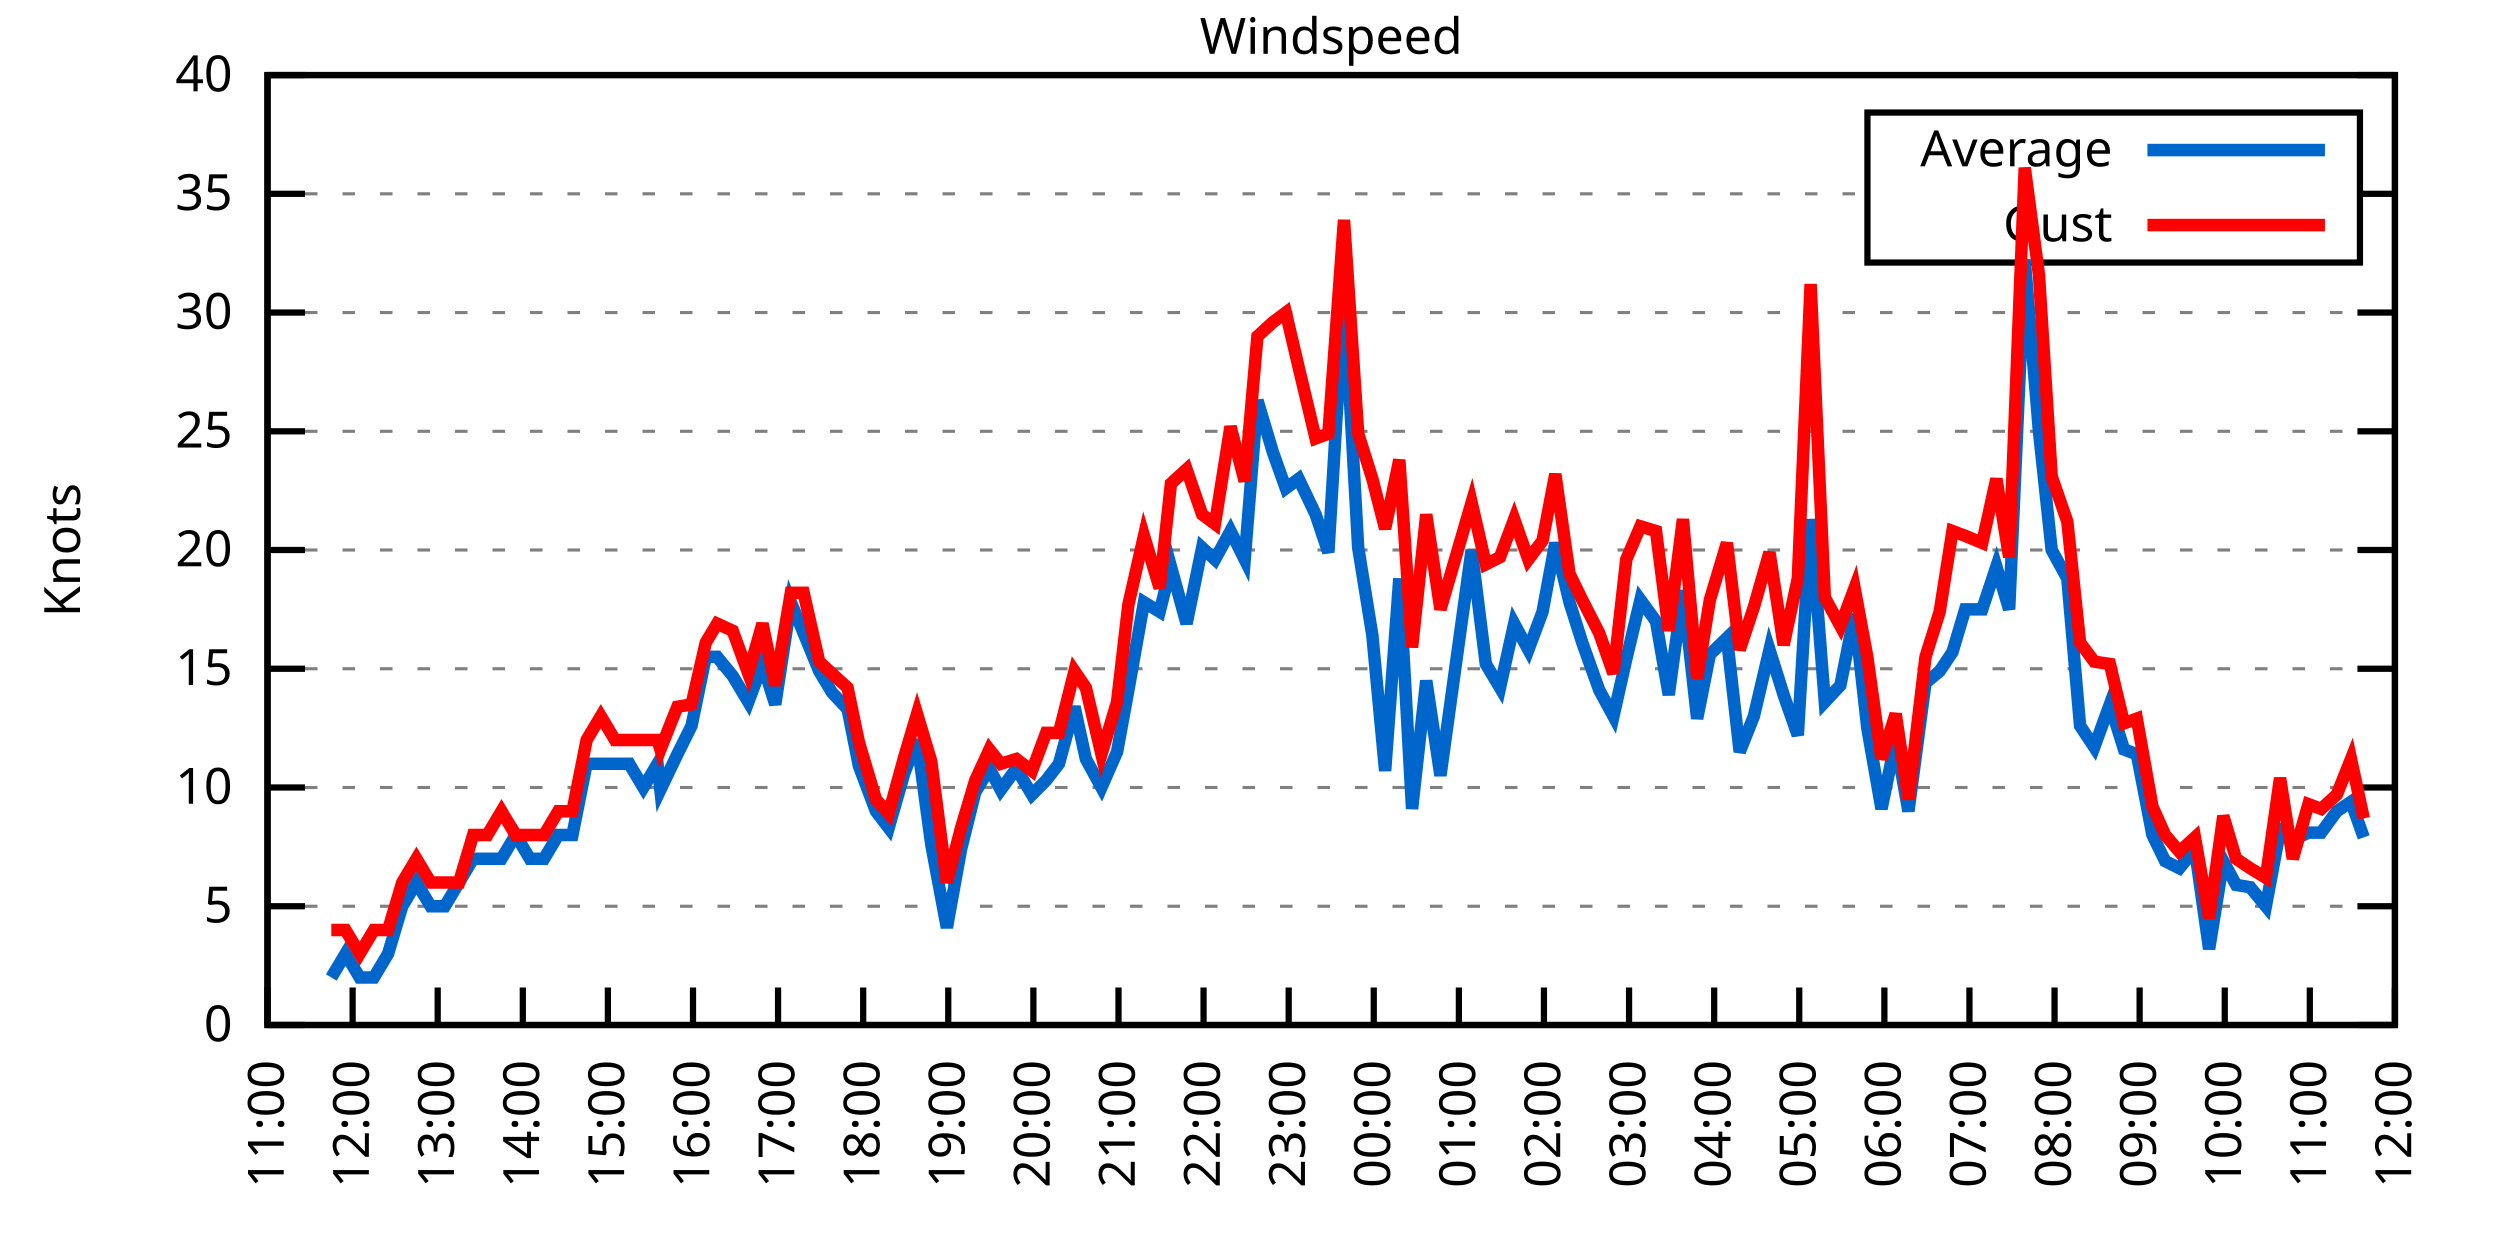
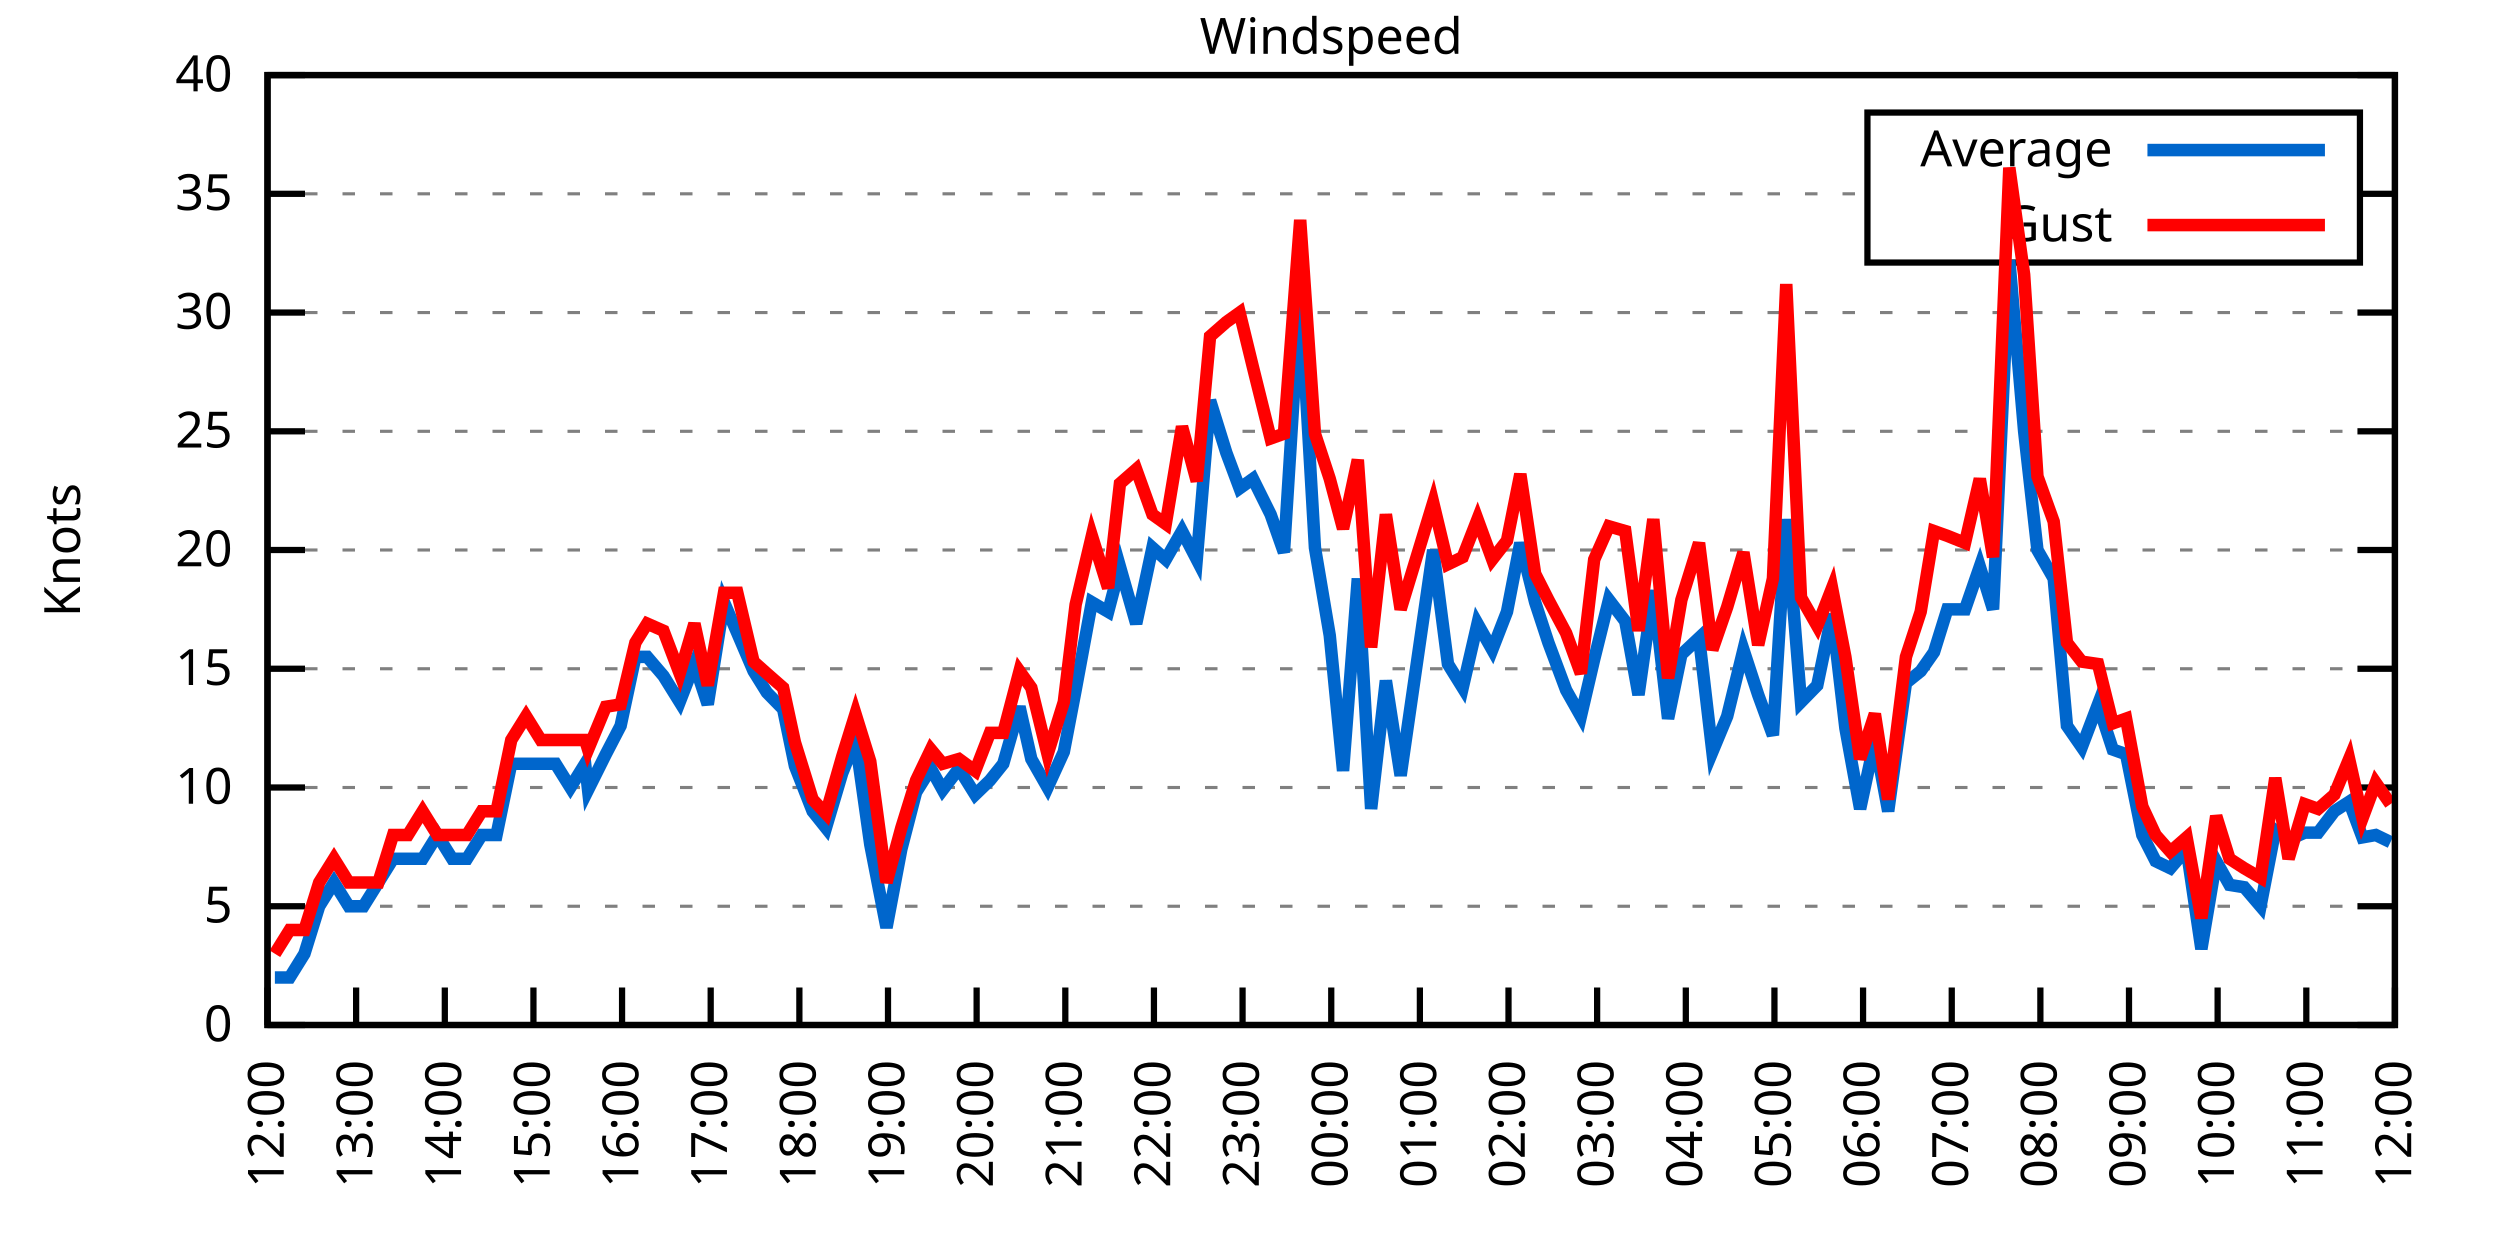
<svg xmlns="http://www.w3.org/2000/svg" xmlns:xlink="http://www.w3.org/1999/xlink" width="400" height="200" viewBox="0 0 400 200">
  <g id="gnuplot_canvas">
    <rect x="0" y="0" width="400" height="200" fill="none" />
    <defs>
      <circle id="gpDot" r="0.5" stroke-width="0.5" stroke="currentColor" />
      <path id="gpPt0" stroke-width="0.333" stroke="currentColor" d="M-1,0 h2 M0,-1 v2" />
      <path id="gpPt1" stroke-width="0.333" stroke="currentColor" d="M-1,-1 L1,1 M1,-1 L-1,1" />
      <path id="gpPt2" stroke-width="0.333" stroke="currentColor" d="M-1,0 L1,0 M0,-1 L0,1 M-1,-1 L1,1 M-1,1 L1,-1" />
      <rect id="gpPt3" stroke-width="0.333" stroke="currentColor" x="-1" y="-1" width="2" height="2" />
      <rect id="gpPt4" stroke-width="0.333" stroke="currentColor" fill="currentColor" x="-1" y="-1" width="2" height="2" />
      <circle id="gpPt5" stroke-width="0.333" stroke="currentColor" cx="0" cy="0" r="1" />
      <use xlink:href="#gpPt5" id="gpPt6" fill="currentColor" stroke="none" />
      <path id="gpPt7" stroke-width="0.333" stroke="currentColor" d="M0,-1.33 L-1.33,0.67 L1.33,0.67 z" />
      <use xlink:href="#gpPt7" id="gpPt8" fill="currentColor" stroke="none" />
      <use xlink:href="#gpPt7" id="gpPt9" stroke="currentColor" transform="rotate(180)" />
      <use xlink:href="#gpPt9" id="gpPt10" fill="currentColor" stroke="none" />
      <use xlink:href="#gpPt3" id="gpPt11" stroke="currentColor" transform="rotate(45)" />
      <use xlink:href="#gpPt11" id="gpPt12" fill="currentColor" stroke="none" />
      <path id="gpPt13" stroke-width="0.333" stroke="currentColor" d="M0,1.330 L1.265,0.411 L0.782,-1.067 L-0.782,-1.076 L-1.265,0.411 z" />
      <use xlink:href="#gpPt13" id="gpPt14" fill="currentColor" stroke="none" />
      <filter id="textbox" filterUnits="objectBoundingBox" x="0" y="0" height="1" width="1">
        <feFlood flood-color="white" flood-opacity="1" result="bgnd" />
        <feComposite in="SourceGraphic" in2="bgnd" operator="atop" />
      </filter>
      <filter id="greybox" filterUnits="objectBoundingBox" x="0" y="0" height="1" width="1">
        <feFlood flood-color="lightgrey" flood-opacity="1" result="grey" />
        <feComposite in="SourceGraphic" in2="grey" operator="atop" />
      </filter>
    </defs>
    <g fill="none" color="white" stroke="currentColor" stroke-width="1.00" stroke-linecap="butt" stroke-linejoin="miter">
</g>
    <g fill="none" color="black" stroke="currentColor" stroke-width="1.00" stroke-linecap="butt" stroke-linejoin="miter">
      <g stroke="none" shape-rendering="crispEdges">
        <polygon fill="rgb(255, 255, 255)" points="42.80,164.00 383.18,164.00 383.18,12.02 42.80,12.02 " />
      </g>
    </g>
    <g fill="none" color="black" stroke="currentColor" stroke-width="1.00" stroke-linecap="butt" stroke-linejoin="miter">
</g>
    <g fill="none" color="black" stroke="black" stroke-width="0.50" stroke-linecap="butt" stroke-linejoin="miter">
</g>
    <g fill="none" color="gray" stroke="currentColor" stroke-width="0.50" stroke-linecap="butt" stroke-linejoin="miter">
      <path stroke="gray" stroke-dasharray="2,4" class="gridline" d="M42.80,164.00 L383.19,164.00  " />
    </g>
    <g fill="none" color="gray" stroke="gray" stroke-width="1.00" stroke-linecap="butt" stroke-linejoin="miter">
</g>
    <g fill="none" color="black" stroke="currentColor" stroke-width="1.00" stroke-linecap="butt" stroke-linejoin="miter">
      <path stroke="black" d="M42.80,164.00 L48.80,164.00 M383.19,164.00 L377.19,164.00  " />
      <g transform="translate(37.20,166.60)" stroke="none" fill="black" font-family="Sans" font-size="8.00" text-anchor="end">
        <text>
          <tspan font-family="Sans"> 0</tspan>
        </text>
      </g>
    </g>
    <g fill="none" color="black" stroke="currentColor" stroke-width="1.00" stroke-linecap="butt" stroke-linejoin="miter">
</g>
    <g fill="none" color="black" stroke="black" stroke-width="0.50" stroke-linecap="butt" stroke-linejoin="miter">
</g>
    <g fill="none" color="gray" stroke="currentColor" stroke-width="0.50" stroke-linecap="butt" stroke-linejoin="miter">
      <path stroke="gray" stroke-dasharray="2,4" class="gridline" d="M42.80,145.00 L383.19,145.00  " />
    </g>
    <g fill="none" color="gray" stroke="gray" stroke-width="1.00" stroke-linecap="butt" stroke-linejoin="miter">
</g>
    <g fill="none" color="black" stroke="currentColor" stroke-width="1.00" stroke-linecap="butt" stroke-linejoin="miter">
      <path stroke="black" d="M42.80,145.00 L48.80,145.00 M383.19,145.00 L377.19,145.00  " />
      <g transform="translate(37.20,147.60)" stroke="none" fill="black" font-family="Sans" font-size="8.00" text-anchor="end">
        <text>
          <tspan font-family="Sans"> 5</tspan>
        </text>
      </g>
    </g>
    <g fill="none" color="black" stroke="currentColor" stroke-width="1.00" stroke-linecap="butt" stroke-linejoin="miter">
</g>
    <g fill="none" color="black" stroke="black" stroke-width="0.50" stroke-linecap="butt" stroke-linejoin="miter">
</g>
    <g fill="none" color="gray" stroke="currentColor" stroke-width="0.50" stroke-linecap="butt" stroke-linejoin="miter">
      <path stroke="gray" stroke-dasharray="2,4" class="gridline" d="M42.80,126.00 L383.19,126.00  " />
    </g>
    <g fill="none" color="gray" stroke="gray" stroke-width="1.00" stroke-linecap="butt" stroke-linejoin="miter">
</g>
    <g fill="none" color="black" stroke="currentColor" stroke-width="1.00" stroke-linecap="butt" stroke-linejoin="miter">
      <path stroke="black" d="M42.80,126.00 L48.80,126.00 M383.19,126.00 L377.19,126.00  " />
      <g transform="translate(37.20,128.60)" stroke="none" fill="black" font-family="Sans" font-size="8.00" text-anchor="end">
        <text>
          <tspan font-family="Sans"> 10</tspan>
        </text>
      </g>
    </g>
    <g fill="none" color="black" stroke="currentColor" stroke-width="1.00" stroke-linecap="butt" stroke-linejoin="miter">
</g>
    <g fill="none" color="black" stroke="black" stroke-width="0.50" stroke-linecap="butt" stroke-linejoin="miter">
</g>
    <g fill="none" color="gray" stroke="currentColor" stroke-width="0.50" stroke-linecap="butt" stroke-linejoin="miter">
      <path stroke="gray" stroke-dasharray="2,4" class="gridline" d="M42.80,107.00 L383.19,107.00  " />
    </g>
    <g fill="none" color="gray" stroke="gray" stroke-width="1.00" stroke-linecap="butt" stroke-linejoin="miter">
</g>
    <g fill="none" color="black" stroke="currentColor" stroke-width="1.00" stroke-linecap="butt" stroke-linejoin="miter">
      <path stroke="black" d="M42.80,107.00 L48.80,107.00 M383.19,107.00 L377.19,107.00  " />
      <g transform="translate(37.20,109.60)" stroke="none" fill="black" font-family="Sans" font-size="8.00" text-anchor="end">
        <text>
          <tspan font-family="Sans"> 15</tspan>
        </text>
      </g>
    </g>
    <g fill="none" color="black" stroke="currentColor" stroke-width="1.00" stroke-linecap="butt" stroke-linejoin="miter">
</g>
    <g fill="none" color="black" stroke="black" stroke-width="0.50" stroke-linecap="butt" stroke-linejoin="miter">
</g>
    <g fill="none" color="gray" stroke="currentColor" stroke-width="0.50" stroke-linecap="butt" stroke-linejoin="miter">
      <path stroke="gray" stroke-dasharray="2,4" class="gridline" d="M42.80,88.00 L383.19,88.00  " />
    </g>
    <g fill="none" color="gray" stroke="gray" stroke-width="1.00" stroke-linecap="butt" stroke-linejoin="miter">
</g>
    <g fill="none" color="black" stroke="currentColor" stroke-width="1.00" stroke-linecap="butt" stroke-linejoin="miter">
      <path stroke="black" d="M42.80,88.00 L48.80,88.00 M383.19,88.00 L377.19,88.00  " />
      <g transform="translate(37.20,90.60)" stroke="none" fill="black" font-family="Sans" font-size="8.00" text-anchor="end">
        <text>
          <tspan font-family="Sans"> 20</tspan>
        </text>
      </g>
    </g>
    <g fill="none" color="black" stroke="currentColor" stroke-width="1.00" stroke-linecap="butt" stroke-linejoin="miter">
</g>
    <g fill="none" color="black" stroke="black" stroke-width="0.50" stroke-linecap="butt" stroke-linejoin="miter">
</g>
    <g fill="none" color="gray" stroke="currentColor" stroke-width="0.50" stroke-linecap="butt" stroke-linejoin="miter">
      <path stroke="gray" stroke-dasharray="2,4" class="gridline" d="M42.80,69.01 L383.19,69.01  " />
    </g>
    <g fill="none" color="gray" stroke="gray" stroke-width="1.00" stroke-linecap="butt" stroke-linejoin="miter">
</g>
    <g fill="none" color="black" stroke="currentColor" stroke-width="1.00" stroke-linecap="butt" stroke-linejoin="miter">
      <path stroke="black" d="M42.80,69.01 L48.80,69.01 M383.19,69.01 L377.19,69.01  " />
      <g transform="translate(37.20,71.61)" stroke="none" fill="black" font-family="Sans" font-size="8.00" text-anchor="end">
        <text>
          <tspan font-family="Sans"> 25</tspan>
        </text>
      </g>
    </g>
    <g fill="none" color="black" stroke="currentColor" stroke-width="1.00" stroke-linecap="butt" stroke-linejoin="miter">
</g>
    <g fill="none" color="black" stroke="black" stroke-width="0.50" stroke-linecap="butt" stroke-linejoin="miter">
</g>
    <g fill="none" color="gray" stroke="currentColor" stroke-width="0.50" stroke-linecap="butt" stroke-linejoin="miter">
      <path stroke="gray" stroke-dasharray="2,4" class="gridline" d="M42.80,50.01 L383.19,50.01  " />
    </g>
    <g fill="none" color="gray" stroke="gray" stroke-width="1.00" stroke-linecap="butt" stroke-linejoin="miter">
</g>
    <g fill="none" color="black" stroke="currentColor" stroke-width="1.00" stroke-linecap="butt" stroke-linejoin="miter">
      <path stroke="black" d="M42.80,50.01 L48.80,50.01 M383.19,50.01 L377.19,50.01  " />
      <g transform="translate(37.20,52.61)" stroke="none" fill="black" font-family="Sans" font-size="8.00" text-anchor="end">
        <text>
          <tspan font-family="Sans"> 30</tspan>
        </text>
      </g>
    </g>
    <g fill="none" color="black" stroke="currentColor" stroke-width="1.00" stroke-linecap="butt" stroke-linejoin="miter">
</g>
    <g fill="none" color="black" stroke="black" stroke-width="0.50" stroke-linecap="butt" stroke-linejoin="miter">
</g>
    <g fill="none" color="gray" stroke="currentColor" stroke-width="0.50" stroke-linecap="butt" stroke-linejoin="miter">
      <path stroke="gray" stroke-dasharray="2,4" class="gridline" d="M42.80,31.01 L298.79,31.01 M377.59,31.01 L383.19,31.01  " />
    </g>
    <g fill="none" color="gray" stroke="gray" stroke-width="1.00" stroke-linecap="butt" stroke-linejoin="miter">
</g>
    <g fill="none" color="black" stroke="currentColor" stroke-width="1.00" stroke-linecap="butt" stroke-linejoin="miter">
      <path stroke="black" d="M42.80,31.01 L48.80,31.01 M383.19,31.01 L377.19,31.01  " />
      <g transform="translate(37.20,33.61)" stroke="none" fill="black" font-family="Sans" font-size="8.00" text-anchor="end">
        <text>
          <tspan font-family="Sans"> 35</tspan>
        </text>
      </g>
    </g>
    <g fill="none" color="black" stroke="currentColor" stroke-width="1.00" stroke-linecap="butt" stroke-linejoin="miter">
</g>
    <g fill="none" color="black" stroke="black" stroke-width="0.50" stroke-linecap="butt" stroke-linejoin="miter">
</g>
    <g fill="none" color="gray" stroke="currentColor" stroke-width="0.50" stroke-linecap="butt" stroke-linejoin="miter">
      <path stroke="gray" stroke-dasharray="2,4" class="gridline" d="M42.80,12.01 L383.19,12.01  " />
    </g>
    <g fill="none" color="gray" stroke="gray" stroke-width="1.00" stroke-linecap="butt" stroke-linejoin="miter">
</g>
    <g fill="none" color="black" stroke="currentColor" stroke-width="1.00" stroke-linecap="butt" stroke-linejoin="miter">
      <path stroke="black" d="M42.80,12.01 L48.80,12.01 M383.19,12.01 L377.19,12.01  " />
      <g transform="translate(37.20,14.61)" stroke="none" fill="black" font-family="Sans" font-size="8.00" text-anchor="end">
        <text>
          <tspan font-family="Sans"> 40</tspan>
        </text>
      </g>
    </g>
    <g fill="none" color="black" stroke="currentColor" stroke-width="1.00" stroke-linecap="butt" stroke-linejoin="miter">
      <path stroke="black" d="M42.80,164.00 L42.80,158.00  " />
      <g transform="translate(45.40,169.60) rotate(270.00)" stroke="none" fill="black" font-family="Sans" font-size="8.00" text-anchor="end">
        <text>
-           <tspan font-family="Sans">11:00</tspan>
-         </text>
-       </g>
-     </g>
-     <g fill="none" color="black" stroke="currentColor" stroke-width="1.00" stroke-linecap="butt" stroke-linejoin="miter">
-       <path stroke="black" d="M56.42,164.00 L56.42,158.00  " />
-       <g transform="translate(59.02,169.60) rotate(270.00)" stroke="none" fill="black" font-family="Sans" font-size="8.00" text-anchor="end">
-         <text>
          <tspan font-family="Sans">12:00</tspan>
        </text>
      </g>
    </g>
    <g fill="none" color="black" stroke="currentColor" stroke-width="1.00" stroke-linecap="butt" stroke-linejoin="miter">
-       <path stroke="black" d="M70.03,164.00 L70.03,158.00  " />
-       <g transform="translate(72.63,169.60) rotate(270.00)" stroke="none" fill="black" font-family="Sans" font-size="8.00" text-anchor="end">
+       <path stroke="black" d="M56.98,164.00 L56.98,158.00  " />
+       <g transform="translate(59.58,169.60) rotate(270.00)" stroke="none" fill="black" font-family="Sans" font-size="8.00" text-anchor="end">
        <text>
          <tspan font-family="Sans">13:00</tspan>
        </text>
      </g>
    </g>
    <g fill="none" color="black" stroke="currentColor" stroke-width="1.00" stroke-linecap="butt" stroke-linejoin="miter">
-       <path stroke="black" d="M83.65,164.00 L83.65,158.00  " />
-       <g transform="translate(86.25,169.60) rotate(270.00)" stroke="none" fill="black" font-family="Sans" font-size="8.00" text-anchor="end">
+       <path stroke="black" d="M71.17,164.00 L71.17,158.00  " />
+       <g transform="translate(73.77,169.60) rotate(270.00)" stroke="none" fill="black" font-family="Sans" font-size="8.00" text-anchor="end">
        <text>
          <tspan font-family="Sans">14:00</tspan>
        </text>
      </g>
    </g>
    <g fill="none" color="black" stroke="currentColor" stroke-width="1.00" stroke-linecap="butt" stroke-linejoin="miter">
-       <path stroke="black" d="M97.26,164.00 L97.26,158.00  " />
-       <g transform="translate(99.86,169.60) rotate(270.00)" stroke="none" fill="black" font-family="Sans" font-size="8.00" text-anchor="end">
+       <path stroke="black" d="M85.35,164.00 L85.35,158.00  " />
+       <g transform="translate(87.95,169.60) rotate(270.00)" stroke="none" fill="black" font-family="Sans" font-size="8.00" text-anchor="end">
        <text>
          <tspan font-family="Sans">15:00</tspan>
        </text>
      </g>
    </g>
    <g fill="none" color="black" stroke="currentColor" stroke-width="1.00" stroke-linecap="butt" stroke-linejoin="miter">
-       <path stroke="black" d="M110.88,164.00 L110.88,158.00  " />
-       <g transform="translate(113.48,169.60) rotate(270.00)" stroke="none" fill="black" font-family="Sans" font-size="8.00" text-anchor="end">
+       <path stroke="black" d="M99.53,164.00 L99.53,158.00  " />
+       <g transform="translate(102.13,169.60) rotate(270.00)" stroke="none" fill="black" font-family="Sans" font-size="8.00" text-anchor="end">
        <text>
          <tspan font-family="Sans">16:00</tspan>
        </text>
      </g>
    </g>
    <g fill="none" color="black" stroke="currentColor" stroke-width="1.00" stroke-linecap="butt" stroke-linejoin="miter">
-       <path stroke="black" d="M124.49,164.00 L124.49,158.00  " />
-       <g transform="translate(127.09,169.60) rotate(270.00)" stroke="none" fill="black" font-family="Sans" font-size="8.00" text-anchor="end">
+       <path stroke="black" d="M113.71,164.00 L113.71,158.00  " />
+       <g transform="translate(116.31,169.60) rotate(270.00)" stroke="none" fill="black" font-family="Sans" font-size="8.00" text-anchor="end">
        <text>
          <tspan font-family="Sans">17:00</tspan>
        </text>
      </g>
    </g>
    <g fill="none" color="black" stroke="currentColor" stroke-width="1.00" stroke-linecap="butt" stroke-linejoin="miter">
-       <path stroke="black" d="M138.11,164.00 L138.11,158.00  " />
-       <g transform="translate(140.71,169.60) rotate(270.00)" stroke="none" fill="black" font-family="Sans" font-size="8.00" text-anchor="end">
+       <path stroke="black" d="M127.90,164.00 L127.90,158.00  " />
+       <g transform="translate(130.50,169.60) rotate(270.00)" stroke="none" fill="black" font-family="Sans" font-size="8.00" text-anchor="end">
        <text>
          <tspan font-family="Sans">18:00</tspan>
        </text>
      </g>
    </g>
    <g fill="none" color="black" stroke="currentColor" stroke-width="1.00" stroke-linecap="butt" stroke-linejoin="miter">
-       <path stroke="black" d="M151.72,164.00 L151.72,158.00  " />
-       <g transform="translate(154.32,169.60) rotate(270.00)" stroke="none" fill="black" font-family="Sans" font-size="8.00" text-anchor="end">
+       <path stroke="black" d="M142.08,164.00 L142.08,158.00  " />
+       <g transform="translate(144.68,169.60) rotate(270.00)" stroke="none" fill="black" font-family="Sans" font-size="8.00" text-anchor="end">
        <text>
          <tspan font-family="Sans">19:00</tspan>
        </text>
      </g>
    </g>
    <g fill="none" color="black" stroke="currentColor" stroke-width="1.00" stroke-linecap="butt" stroke-linejoin="miter">
-       <path stroke="black" d="M165.34,164.00 L165.34,158.00  " />
-       <g transform="translate(167.94,169.60) rotate(270.00)" stroke="none" fill="black" font-family="Sans" font-size="8.00" text-anchor="end">
+       <path stroke="black" d="M156.26,164.00 L156.26,158.00  " />
+       <g transform="translate(158.86,169.60) rotate(270.00)" stroke="none" fill="black" font-family="Sans" font-size="8.00" text-anchor="end">
        <text>
          <tspan font-family="Sans">20:00</tspan>
        </text>
      </g>
    </g>
    <g fill="none" color="black" stroke="currentColor" stroke-width="1.00" stroke-linecap="butt" stroke-linejoin="miter">
-       <path stroke="black" d="M178.96,164.00 L178.96,158.00  " />
-       <g transform="translate(181.56,169.60) rotate(270.00)" stroke="none" fill="black" font-family="Sans" font-size="8.00" text-anchor="end">
+       <path stroke="black" d="M170.45,164.00 L170.45,158.00  " />
+       <g transform="translate(173.05,169.60) rotate(270.00)" stroke="none" fill="black" font-family="Sans" font-size="8.00" text-anchor="end">
        <text>
          <tspan font-family="Sans">21:00</tspan>
        </text>
      </g>
    </g>
    <g fill="none" color="black" stroke="currentColor" stroke-width="1.00" stroke-linecap="butt" stroke-linejoin="miter">
-       <path stroke="black" d="M192.57,164.00 L192.57,158.00  " />
-       <g transform="translate(195.17,169.60) rotate(270.00)" stroke="none" fill="black" font-family="Sans" font-size="8.00" text-anchor="end">
+       <path stroke="black" d="M184.63,164.00 L184.63,158.00  " />
+       <g transform="translate(187.23,169.60) rotate(270.00)" stroke="none" fill="black" font-family="Sans" font-size="8.00" text-anchor="end">
        <text>
          <tspan font-family="Sans">22:00</tspan>
        </text>
      </g>
    </g>
    <g fill="none" color="black" stroke="currentColor" stroke-width="1.00" stroke-linecap="butt" stroke-linejoin="miter">
-       <path stroke="black" d="M206.19,164.00 L206.19,158.00  " />
-       <g transform="translate(208.79,169.60) rotate(270.00)" stroke="none" fill="black" font-family="Sans" font-size="8.00" text-anchor="end">
+       <path stroke="black" d="M198.81,164.00 L198.81,158.00  " />
+       <g transform="translate(201.41,169.60) rotate(270.00)" stroke="none" fill="black" font-family="Sans" font-size="8.00" text-anchor="end">
        <text>
          <tspan font-family="Sans">23:00</tspan>
        </text>
      </g>
    </g>
    <g fill="none" color="black" stroke="currentColor" stroke-width="1.00" stroke-linecap="butt" stroke-linejoin="miter">
-       <path stroke="black" d="M219.80,164.00 L219.80,158.00  " />
-       <g transform="translate(222.40,169.60) rotate(270.00)" stroke="none" fill="black" font-family="Sans" font-size="8.00" text-anchor="end">
+       <path stroke="black" d="M213.00,164.00 L213.00,158.00  " />
+       <g transform="translate(215.60,169.60) rotate(270.00)" stroke="none" fill="black" font-family="Sans" font-size="8.00" text-anchor="end">
        <text>
          <tspan font-family="Sans">00:00</tspan>
        </text>
      </g>
    </g>
    <g fill="none" color="black" stroke="currentColor" stroke-width="1.00" stroke-linecap="butt" stroke-linejoin="miter">
-       <path stroke="black" d="M233.42,164.00 L233.42,158.00  " />
-       <g transform="translate(236.02,169.60) rotate(270.00)" stroke="none" fill="black" font-family="Sans" font-size="8.00" text-anchor="end">
+       <path stroke="black" d="M227.18,164.00 L227.18,158.00  " />
+       <g transform="translate(229.78,169.60) rotate(270.00)" stroke="none" fill="black" font-family="Sans" font-size="8.00" text-anchor="end">
        <text>
          <tspan font-family="Sans">01:00</tspan>
        </text>
      </g>
    </g>
    <g fill="none" color="black" stroke="currentColor" stroke-width="1.00" stroke-linecap="butt" stroke-linejoin="miter">
-       <path stroke="black" d="M247.03,164.00 L247.03,158.00  " />
-       <g transform="translate(249.63,169.60) rotate(270.00)" stroke="none" fill="black" font-family="Sans" font-size="8.00" text-anchor="end">
+       <path stroke="black" d="M241.36,164.00 L241.36,158.00  " />
+       <g transform="translate(243.96,169.60) rotate(270.00)" stroke="none" fill="black" font-family="Sans" font-size="8.00" text-anchor="end">
        <text>
          <tspan font-family="Sans">02:00</tspan>
        </text>
      </g>
    </g>
    <g fill="none" color="black" stroke="currentColor" stroke-width="1.00" stroke-linecap="butt" stroke-linejoin="miter">
-       <path stroke="black" d="M260.65,164.00 L260.65,158.00  " />
-       <g transform="translate(263.25,169.60) rotate(270.00)" stroke="none" fill="black" font-family="Sans" font-size="8.00" text-anchor="end">
+       <path stroke="black" d="M255.54,164.00 L255.54,158.00  " />
+       <g transform="translate(258.14,169.60) rotate(270.00)" stroke="none" fill="black" font-family="Sans" font-size="8.00" text-anchor="end">
        <text>
          <tspan font-family="Sans">03:00</tspan>
        </text>
      </g>
    </g>
    <g fill="none" color="black" stroke="currentColor" stroke-width="1.00" stroke-linecap="butt" stroke-linejoin="miter">
-       <path stroke="black" d="M274.27,164.00 L274.27,158.00  " />
-       <g transform="translate(276.87,169.60) rotate(270.00)" stroke="none" fill="black" font-family="Sans" font-size="8.00" text-anchor="end">
+       <path stroke="black" d="M269.73,164.00 L269.73,158.00  " />
+       <g transform="translate(272.33,169.60) rotate(270.00)" stroke="none" fill="black" font-family="Sans" font-size="8.00" text-anchor="end">
        <text>
          <tspan font-family="Sans">04:00</tspan>
        </text>
      </g>
    </g>
    <g fill="none" color="black" stroke="currentColor" stroke-width="1.00" stroke-linecap="butt" stroke-linejoin="miter">
-       <path stroke="black" d="M287.88,164.00 L287.88,158.00  " />
-       <g transform="translate(290.48,169.60) rotate(270.00)" stroke="none" fill="black" font-family="Sans" font-size="8.00" text-anchor="end">
+       <path stroke="black" d="M283.91,164.00 L283.91,158.00  " />
+       <g transform="translate(286.51,169.60) rotate(270.00)" stroke="none" fill="black" font-family="Sans" font-size="8.00" text-anchor="end">
        <text>
          <tspan font-family="Sans">05:00</tspan>
        </text>
      </g>
    </g>
    <g fill="none" color="black" stroke="currentColor" stroke-width="1.00" stroke-linecap="butt" stroke-linejoin="miter">
-       <path stroke="black" d="M301.50,164.00 L301.50,158.00  " />
-       <g transform="translate(304.10,169.60) rotate(270.00)" stroke="none" fill="black" font-family="Sans" font-size="8.00" text-anchor="end">
+       <path stroke="black" d="M298.09,164.00 L298.09,158.00  " />
+       <g transform="translate(300.69,169.60) rotate(270.00)" stroke="none" fill="black" font-family="Sans" font-size="8.00" text-anchor="end">
        <text>
          <tspan font-family="Sans">06:00</tspan>
        </text>
      </g>
    </g>
    <g fill="none" color="black" stroke="currentColor" stroke-width="1.00" stroke-linecap="butt" stroke-linejoin="miter">
-       <path stroke="black" d="M315.11,164.00 L315.11,158.00  " />
-       <g transform="translate(317.71,169.60) rotate(270.00)" stroke="none" fill="black" font-family="Sans" font-size="8.00" text-anchor="end">
+       <path stroke="black" d="M312.28,164.00 L312.28,158.00  " />
+       <g transform="translate(314.88,169.60) rotate(270.00)" stroke="none" fill="black" font-family="Sans" font-size="8.00" text-anchor="end">
        <text>
          <tspan font-family="Sans">07:00</tspan>
        </text>
      </g>
    </g>
    <g fill="none" color="black" stroke="currentColor" stroke-width="1.00" stroke-linecap="butt" stroke-linejoin="miter">
-       <path stroke="black" d="M328.73,164.00 L328.73,158.00  " />
-       <g transform="translate(331.33,169.60) rotate(270.00)" stroke="none" fill="black" font-family="Sans" font-size="8.00" text-anchor="end">
+       <path stroke="black" d="M326.46,164.00 L326.46,158.00  " />
+       <g transform="translate(329.06,169.60) rotate(270.00)" stroke="none" fill="black" font-family="Sans" font-size="8.00" text-anchor="end">
        <text>
          <tspan font-family="Sans">08:00</tspan>
        </text>
      </g>
    </g>
    <g fill="none" color="black" stroke="currentColor" stroke-width="1.00" stroke-linecap="butt" stroke-linejoin="miter">
-       <path stroke="black" d="M342.34,164.00 L342.34,158.00  " />
-       <g transform="translate(344.94,169.60) rotate(270.00)" stroke="none" fill="black" font-family="Sans" font-size="8.00" text-anchor="end">
+       <path stroke="black" d="M340.64,164.00 L340.64,158.00  " />
+       <g transform="translate(343.24,169.60) rotate(270.00)" stroke="none" fill="black" font-family="Sans" font-size="8.00" text-anchor="end">
        <text>
          <tspan font-family="Sans">09:00</tspan>
        </text>
      </g>
    </g>
    <g fill="none" color="black" stroke="currentColor" stroke-width="1.00" stroke-linecap="butt" stroke-linejoin="miter">
-       <path stroke="black" d="M355.96,164.00 L355.96,158.00  " />
-       <g transform="translate(358.56,169.60) rotate(270.00)" stroke="none" fill="black" font-family="Sans" font-size="8.00" text-anchor="end">
+       <path stroke="black" d="M354.82,164.00 L354.82,158.00  " />
+       <g transform="translate(357.42,169.60) rotate(270.00)" stroke="none" fill="black" font-family="Sans" font-size="8.00" text-anchor="end">
        <text>
          <tspan font-family="Sans">10:00</tspan>
        </text>
      </g>
    </g>
    <g fill="none" color="black" stroke="currentColor" stroke-width="1.00" stroke-linecap="butt" stroke-linejoin="miter">
-       <path stroke="black" d="M369.57,164.00 L369.57,158.00  " />
-       <g transform="translate(372.17,169.60) rotate(270.00)" stroke="none" fill="black" font-family="Sans" font-size="8.00" text-anchor="end">
+       <path stroke="black" d="M369.01,164.00 L369.01,158.00  " />
+       <g transform="translate(371.61,169.60) rotate(270.00)" stroke="none" fill="black" font-family="Sans" font-size="8.00" text-anchor="end">
        <text>
          <tspan font-family="Sans">11:00</tspan>
        </text>
      </g>
    </g>
    <g fill="none" color="black" stroke="currentColor" stroke-width="1.00" stroke-linecap="butt" stroke-linejoin="miter">
      <path stroke="black" d="M383.19,164.00 L383.19,158.00  " />
      <g transform="translate(385.79,169.60) rotate(270.00)" stroke="none" fill="black" font-family="Sans" font-size="8.00" text-anchor="end">
        <text>
          <tspan font-family="Sans">12:00</tspan>
        </text>
      </g>
    </g>
    <g fill="none" color="black" stroke="currentColor" stroke-width="1.00" stroke-linecap="butt" stroke-linejoin="miter">
</g>
    <g fill="none" color="black" stroke="currentColor" stroke-width="1.00" stroke-linecap="butt" stroke-linejoin="miter">
      <path stroke="black" d="M42.80,12.01 L42.80,164.00 L383.19,164.00 L383.19,12.01 L42.80,12.01 Z  " />
    </g>
    <g fill="none" color="black" stroke="currentColor" stroke-width="1.00" stroke-linecap="butt" stroke-linejoin="miter">
</g>
    <g fill="none" color="black" stroke="currentColor" stroke-width="1.00" stroke-linecap="butt" stroke-linejoin="miter">
      <path stroke="black" d="M298.79,42.01 L298.79,18.01 L377.59,18.01 L377.59,42.01 L298.79,42.01 Z  " />
    </g>
    <g id="Windspeed_plot_1">
      <g fill="none" color="white" stroke="black" stroke-width="2.00" stroke-linecap="butt" stroke-linejoin="miter">
</g>
      <g fill="none" color="black" stroke="currentColor" stroke-width="2.00" stroke-linecap="butt" stroke-linejoin="miter">
        <g transform="translate(337.99,26.61)" stroke="none" fill="black" font-family="Sans" font-size="8.00" text-anchor="end">
          <text>
            <tspan font-family="Sans">Average</tspan>
          </text>
        </g>
      </g>
      <g fill="none" color="black" stroke="currentColor" stroke-width="2.00" stroke-linecap="butt" stroke-linejoin="miter">
-         <path stroke="rgb(  0, 102, 204)" d="M343.59,24.01 L371.99,24.01 M53.01,156.40 L55.28,152.60 L57.55,156.40 L59.82,156.40 L62.09,152.60 L64.36,145.00   L66.63,141.20 L68.90,145.00 L71.17,145.00 L73.44,141.20 L75.70,137.40 L77.97,137.40 L80.24,137.40 L82.51,133.60   L84.78,137.40 L87.05,137.40 L89.32,133.60 L91.59,133.60 L93.86,122.20 L96.13,122.20 L98.40,122.20 L100.67,122.20   L102.94,126.00 L105.20,122.20 L105.66,126.38 L108.38,120.68 L110.65,116.12 L112.92,105.10 L114.74,105.10 L117.23,108.14   L119.73,112.32 L122.00,106.24 L124.04,112.70 L126.54,96.36 L128.58,101.30 L131.07,107.38 L133.12,110.80 L135.61,113.46   L137.43,122.58 L140.15,129.80 L142.19,132.46 L144.69,123.72 L146.73,118.40 L149.00,135.12 L151.50,148.42 L153.77,135.88   L156.04,126.76 L158.31,122.96 L160.12,126.38 L162.62,122.96 L165.11,127.14 L167.38,124.86 L169.43,122.20 L171.92,113.08   L173.74,121.44 L176.23,126.00 L178.73,120.30 L180.54,110.42 L183.04,96.36 L185.54,97.88 L187.35,90.66 L189.85,99.78   L192.34,87.63 L194.39,89.52 L196.88,84.97 L199.15,89.52 L201.19,64.07 L203.69,72.43 L205.73,78.13 L207.78,76.61   L210.50,82.31 L212.54,88.38 L215.04,46.97 L217.31,87.63 L219.58,101.68 L221.62,123.34 L223.89,92.56 L225.93,129.42   L228.20,108.90 L230.47,124.10 L235.46,88.00 L237.73,106.24 L240.00,110.04 L242.27,99.78 L244.54,103.96 L246.81,97.88   L248.85,86.87 L251.12,96.36 L253.16,102.82 L255.88,110.42 L258.15,114.60 L260.20,105.48 L262.47,95.98 L264.96,99.40   L267.00,111.18 L269.27,94.46 L271.54,114.98 L273.58,104.72 L276.31,102.06 L278.35,120.30 L280.62,114.60 L283.12,103.96   L285.38,111.18 L287.65,117.64 L289.70,83.07 L291.97,112.32 L294.46,109.66 L296.73,98.26 L298.77,116.50 L301.04,129.42   L303.31,118.40 L305.35,129.80 L308.08,109.28 L310.35,107.38 L312.39,104.34 L314.43,97.50 L317.15,97.50 L319.42,90.66   L321.47,97.50 L323.96,41.65 L326.23,69.01 L328.27,88.00 L330.77,92.56 L332.81,116.12 L335.08,119.54 L337.58,112.70   L339.85,119.92 L341.89,120.68 L344.39,133.60 L346.43,137.78 L348.70,138.92 L351.19,135.88 L353.46,151.84 L355.73,137.78   L357.77,141.58 L360.04,141.96 L362.54,145.00 L364.81,132.84 L366.85,134.36 L369.35,133.22 L371.39,133.22 L373.89,129.80   L376.16,128.28 L378.20,133.98  " />
+         <path stroke="rgb(  0, 102, 204)" d="M343.59,24.01 L371.99,24.01 M43.98,156.40 L46.35,156.40 L48.71,152.60 L51.07,145.00 L53.44,141.20 L55.80,145.00   L58.16,145.00 L60.53,141.20 L62.89,137.40 L65.26,137.40 L67.62,137.40 L69.98,133.60 L72.35,137.40 L74.71,137.40   L77.08,133.60 L79.44,133.60 L81.80,122.20 L84.17,122.20 L86.53,122.20 L88.89,122.20 L91.26,126.00 L93.62,122.20   L94.09,126.38 L96.93,120.68 L99.30,116.12 L101.66,105.10 L103.55,105.10 L106.15,108.14 L108.75,112.32 L111.11,106.24   L113.24,112.70 L115.84,96.36 L117.97,101.30 L120.57,107.38 L122.70,110.80 L125.30,113.46 L127.19,122.58 L130.02,129.80   L132.15,132.46 L134.75,123.72 L136.88,118.40 L139.24,135.12 L141.84,148.42 L144.21,135.88 L146.57,126.76 L148.94,122.96   L150.83,126.38 L153.43,122.96 L156.03,127.14 L158.39,124.86 L160.52,122.20 L163.12,113.08 L165.01,121.44 L167.61,126.00   L170.21,120.30 L172.10,110.42 L174.70,96.36 L177.30,97.88 L179.19,90.66 L181.79,99.78 L184.39,87.63 L186.52,89.52   L189.12,84.97 L191.48,89.52 L193.61,64.07 L196.21,72.43 L198.34,78.13 L200.47,76.61 L203.30,82.31 L205.43,88.38   L208.03,46.97 L210.39,87.63 L212.76,101.68 L214.89,123.34 L217.25,92.56 L219.38,129.42 L221.74,108.90 L224.10,124.10   L229.31,88.00 L231.67,106.24 L234.03,110.04 L236.40,99.78 L238.76,103.96 L241.12,97.88 L243.25,86.87 L245.62,96.36   L247.74,102.82 L250.58,110.42 L252.94,114.60 L255.07,105.48 L257.43,95.98 L260.04,99.40 L262.16,111.18 L264.53,94.46   L266.89,114.98 L269.02,104.72 L271.85,102.06 L273.98,120.30 L276.35,114.60 L278.95,103.96 L281.31,111.18 L283.67,117.64   L285.80,83.07 L288.16,112.32 L290.76,109.66 L293.13,98.26 L295.26,116.50 L297.62,129.42 L299.98,118.40 L302.11,129.80   L304.95,109.28 L307.31,107.38 L309.44,104.34 L311.57,97.50 L314.40,97.50 L316.77,90.66 L318.89,97.50 L321.49,41.65   L323.86,69.01 L325.99,88.00 L328.59,92.56 L330.71,116.12 L333.08,119.54 L335.68,112.70 L338.04,119.92 L340.17,120.68   L342.77,133.60 L344.90,137.78 L347.26,138.92 L349.86,135.88 L352.22,151.84 L354.59,137.78 L356.72,141.58 L359.08,141.96   L361.68,145.00 L364.04,132.84 L366.17,134.36 L368.77,133.22 L370.90,133.22 L373.50,129.80 L375.86,128.28 L377.99,133.98   L380.12,133.60 L382.48,134.74  " />
      </g>
    </g>
    <g id="Windspeed_plot_2">
      <g fill="none" color="black" stroke="currentColor" stroke-width="2.00" stroke-linecap="butt" stroke-linejoin="miter">
        <g transform="translate(337.99,38.61)" stroke="none" fill="black" font-family="Sans" font-size="8.00" text-anchor="end">
          <text>
            <tspan font-family="Sans">Gust</tspan>
          </text>
        </g>
      </g>
      <g fill="none" color="black" stroke="currentColor" stroke-width="2.00" stroke-linecap="butt" stroke-linejoin="miter">
-         <path stroke="rgb(255,   0,   0)" d="M343.59,36.01 L371.99,36.01 M53.01,148.80 L55.28,148.80 L57.55,152.60 L59.82,148.80 L62.09,148.80 L64.36,141.20   L66.63,137.40 L68.90,141.20 L71.17,141.20 L73.44,141.20 L75.70,133.60 L77.97,133.60 L80.24,129.80 L82.51,133.60   L84.78,133.60 L87.05,133.60 L89.32,129.80 L91.59,129.80 L93.86,118.40 L96.13,114.60 L98.40,118.40 L100.67,118.40   L102.94,118.40 L105.20,118.40 L105.66,119.92 L108.38,113.08 L110.65,112.70 L112.92,102.82 L114.74,99.78 L117.23,100.92   L119.73,107.76 L122.00,99.78 L124.04,109.66 L126.54,94.84 L128.58,94.84 L131.07,105.86 L133.12,107.76 L135.61,110.04   L137.43,118.78 L140.15,127.90 L142.19,130.18 L144.69,121.06 L146.73,114.22 L149.00,121.82 L151.50,141.20 L153.77,132.46   L156.04,124.86 L158.31,119.92 L160.12,122.20 L162.62,121.44 L165.11,123.34 L167.38,117.26 L169.43,117.26 L171.92,107.38   L173.74,110.04 L176.23,120.68 L178.73,112.32 L180.54,96.74 L183.04,85.73 L185.54,94.08 L187.35,77.37 L189.85,75.09   L192.34,82.31 L194.39,83.83 L196.88,68.25 L199.15,76.99 L201.19,53.81 L203.69,51.53 L205.73,50.01 L207.78,58.75   L210.50,70.15 L212.54,69.39 L215.04,35.19 L217.31,69.39 L219.58,76.61 L221.62,84.59 L223.89,73.57 L225.93,103.58   L228.20,82.31 L230.47,97.50 L235.46,80.41 L237.73,90.28 L240.00,89.14 L242.27,83.07 L244.54,89.52 L246.81,86.49   L248.85,75.85 L251.12,91.80 L253.16,95.98 L255.88,101.30 L258.15,107.76 L260.20,89.52 L262.47,84.21 L264.96,84.97   L267.00,100.92 L269.27,83.07 L271.54,108.52 L273.58,95.98 L276.31,86.87 L278.35,103.96 L280.62,97.12 L283.12,88.38   L285.38,103.20 L287.65,92.56 L289.70,45.45 L291.97,95.60 L294.46,100.16 L296.73,94.08 L298.77,105.10 L301.04,121.44   L303.31,114.22 L305.35,127.90 L308.08,105.10 L310.35,97.88 L312.39,84.97 L314.43,85.73 L317.15,86.87 L319.42,76.61   L321.47,89.14 L323.96,26.83 L326.23,43.93 L328.27,76.23 L330.77,83.45 L332.81,102.82 L335.08,105.86 L337.58,106.24   L339.85,115.74 L341.89,114.98 L344.39,129.04 L346.43,133.60 L348.70,136.26 L351.19,133.98 L353.46,146.90 L355.73,130.56   L357.77,137.40 L360.04,138.92 L362.54,140.44 L364.81,124.48 L366.85,137.40 L369.35,128.66 L371.39,129.42 L373.89,127.14   L376.16,121.44 L378.20,130.94  " />
+         <path stroke="rgb(255,   0,   0)" d="M343.59,36.01 L371.99,36.01 M43.98,152.60 L46.35,148.80 L48.71,148.80 L51.07,141.20 L53.44,137.40 L55.80,141.20   L58.16,141.20 L60.53,141.20 L62.89,133.60 L65.26,133.60 L67.62,129.80 L69.98,133.60 L72.35,133.60 L74.71,133.60   L77.08,129.80 L79.44,129.80 L81.80,118.40 L84.17,114.60 L86.53,118.40 L88.89,118.40 L91.26,118.40 L93.62,118.40   L94.09,119.92 L96.93,113.08 L99.30,112.70 L101.66,102.82 L103.55,99.78 L106.15,100.92 L108.75,107.76 L111.11,99.78   L113.24,109.66 L115.84,94.84 L117.97,94.84 L120.57,105.86 L122.70,107.76 L125.30,110.04 L127.19,118.78 L130.02,127.90   L132.15,130.18 L134.75,121.06 L136.88,114.22 L139.24,121.82 L141.84,141.20 L144.21,132.46 L146.57,124.86 L148.94,119.92   L150.83,122.20 L153.43,121.44 L156.03,123.34 L158.39,117.26 L160.52,117.26 L163.12,107.38 L165.01,110.04 L167.61,120.68   L170.21,112.32 L172.10,96.74 L174.70,85.73 L177.30,94.08 L179.19,77.37 L181.79,75.09 L184.39,82.31 L186.52,83.83   L189.12,68.25 L191.48,76.99 L193.61,53.81 L196.21,51.53 L198.34,50.01 L200.47,58.75 L203.30,70.15 L205.43,69.39   L208.03,35.19 L210.39,69.39 L212.76,76.61 L214.89,84.59 L217.25,73.57 L219.38,103.58 L221.74,82.31 L224.10,97.50   L229.31,80.41 L231.67,90.28 L234.03,89.14 L236.40,83.07 L238.76,89.52 L241.12,86.49 L243.25,75.85 L245.62,91.80   L247.74,95.98 L250.58,101.30 L252.94,107.76 L255.07,89.52 L257.43,84.21 L260.04,84.97 L262.16,100.92 L264.53,83.07   L266.89,108.52 L269.02,95.98 L271.85,86.87 L273.98,103.96 L276.35,97.12 L278.95,88.38 L281.31,103.20 L283.67,92.56   L285.80,45.45 L288.16,95.60 L290.76,100.16 L293.13,94.08 L295.26,105.10 L297.62,121.44 L299.98,114.22 L302.11,127.90   L304.95,105.10 L307.31,97.88 L309.44,84.97 L311.57,85.73 L314.40,86.87 L316.77,76.61 L318.89,89.14 L321.49,26.83   L323.86,43.93 L325.99,76.23 L328.59,83.45 L330.71,102.82 L333.08,105.86 L335.68,106.24 L338.04,115.74 L340.17,114.98   L342.77,129.04 L344.90,133.60 L347.26,136.26 L349.86,133.98 L352.22,146.90 L354.59,130.56 L356.72,137.40 L359.08,138.92   L361.68,140.44 L364.04,124.48 L366.17,137.40 L368.77,128.66 L370.90,129.42 L373.50,127.14 L375.86,121.44 L377.99,130.94   L380.12,125.24 L382.48,128.66  " />
      </g>
    </g>
    <g fill="none" color="black" stroke="currentColor" stroke-width="2.00" stroke-linecap="butt" stroke-linejoin="miter">
</g>
    <g fill="none" color="black" stroke="black" stroke-width="1.00" stroke-linecap="butt" stroke-linejoin="miter">
</g>
    <g fill="none" color="black" stroke="currentColor" stroke-width="1.00" stroke-linecap="butt" stroke-linejoin="miter">
      <path stroke="black" d="M42.80,12.01 L42.80,164.00 L383.19,164.00 L383.19,12.01 L42.80,12.01 Z  " />
      <g transform="translate(12.80,88.01) rotate(270.00)" stroke="none" fill="black" font-family="Sans" font-size="8.00" text-anchor="middle">
        <text>
          <tspan font-family="Sans">Knots</tspan>
        </text>
      </g>
    </g>
    <g fill="none" color="black" stroke="currentColor" stroke-width="1.00" stroke-linecap="butt" stroke-linejoin="miter">
</g>
    <g fill="none" color="black" stroke="currentColor" stroke-width="1.00" stroke-linecap="butt" stroke-linejoin="miter">
      <g transform="translate(212.99,8.61)" stroke="none" fill="black" font-family="Sans" font-size="8.00" text-anchor="middle">
        <text>
          <tspan font-family="Sans">Windspeed</tspan>
        </text>
      </g>
    </g>
    <g fill="none" color="black" stroke="currentColor" stroke-width="1.00" stroke-linecap="butt" stroke-linejoin="miter">
</g>
  </g>
</svg>
